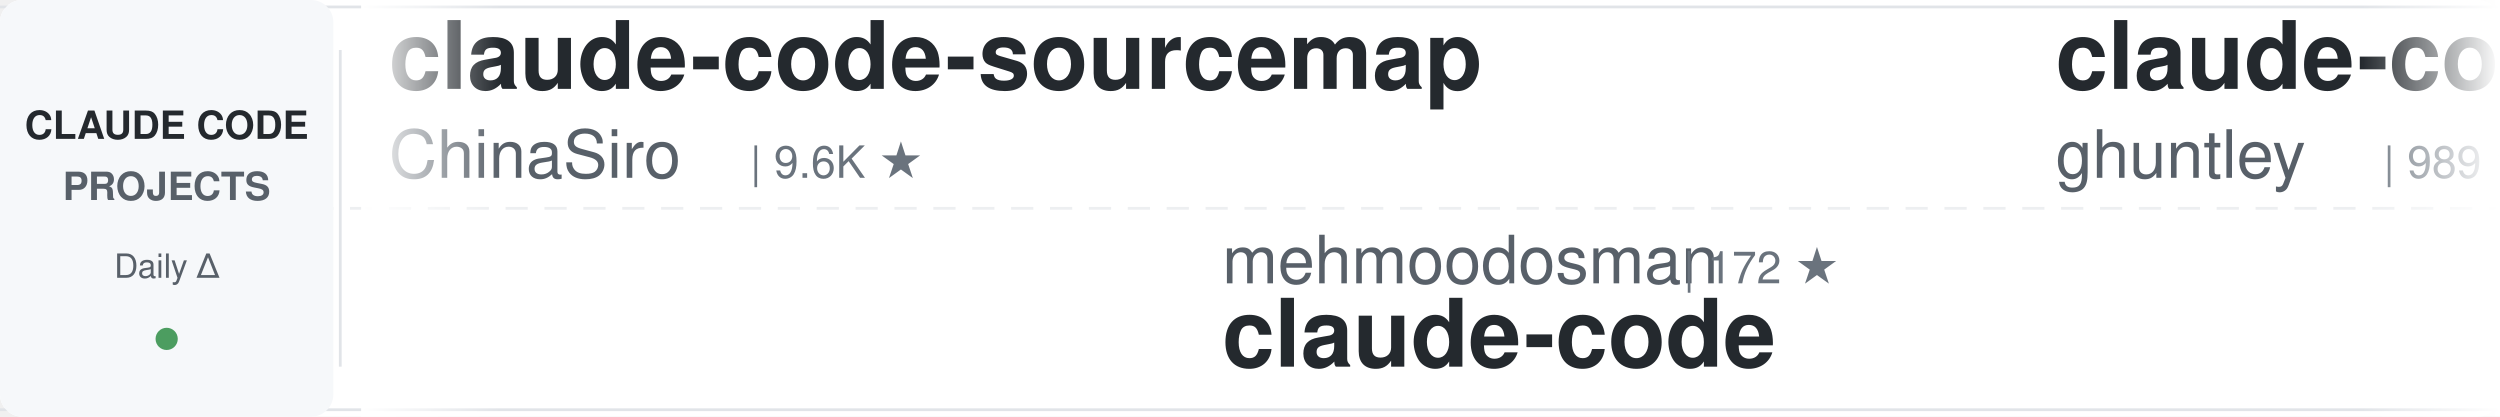
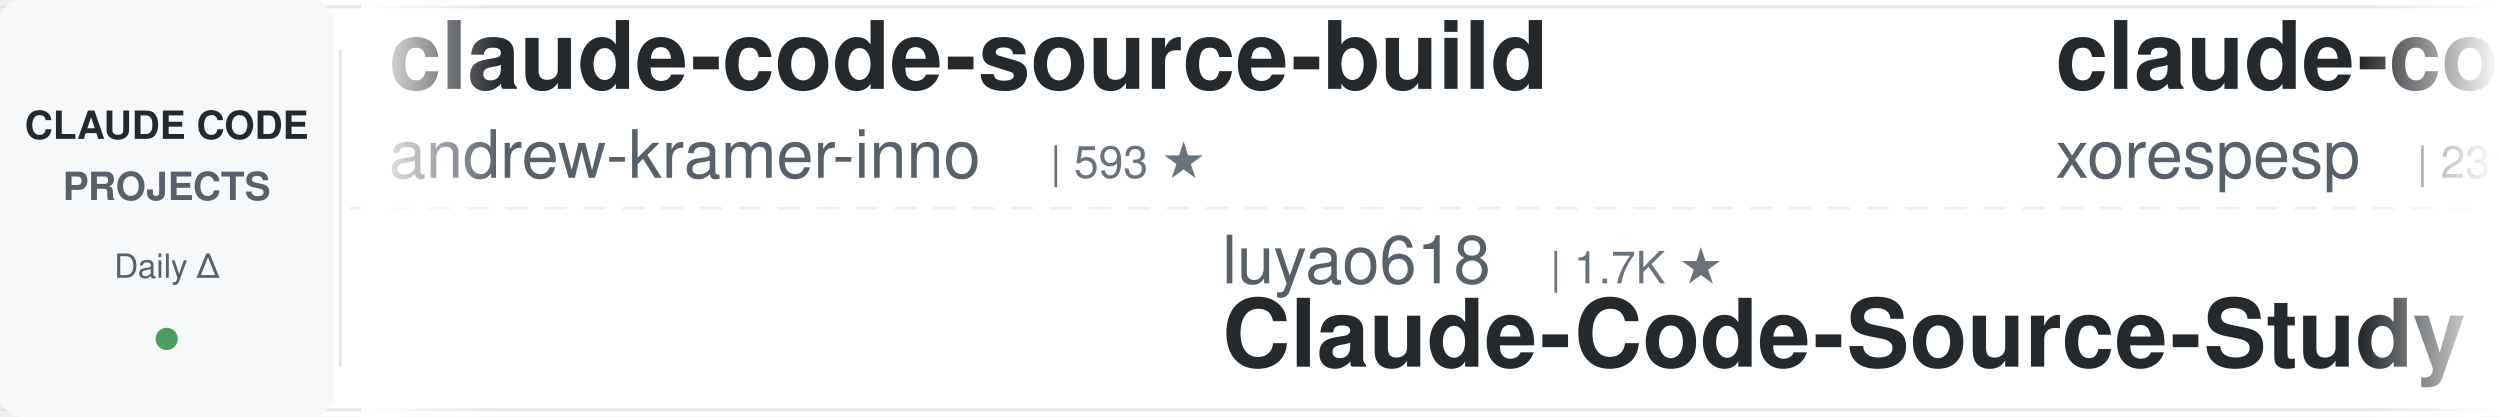
<svg xmlns="http://www.w3.org/2000/svg" width="900" height="150">
  <defs>
    <linearGradient id="awesomeLeftFade" x1="0%" y1="0%" x2="100%" y2="0%">
      <stop offset="0%" style="stop-color:#ffffff;stop-opacity:1" />
      <stop offset="100%" style="stop-color:#ffffff;stop-opacity:0" />
    </linearGradient>
    <linearGradient id="awesomeRightFade" x1="0%" y1="0%" x2="100%" y2="0%">
      <stop offset="0%" style="stop-color:#ffffff;stop-opacity:0" />
      <stop offset="100%" style="stop-color:#ffffff;stop-opacity:1" />
    </linearGradient>
  </defs>
  <rect width="900" height="150" fill="#ffffff" rx="8" />
  <rect x="0" y="2" width="900" height="1" fill="#e1e4e8" />
  <rect x="0" y="147" width="900" height="1" fill="#e1e4e8" />
  <line x1="0" y1="75" x2="900" y2="75" stroke="#e1e4e8" stroke-width="1" stroke-dasharray="8 6" opacity="0.6" />
  <rect x="0" y="0" width="120" height="150" fill="#f6f8fa" rx="8" />
  <text x="60" y="50" font-family="-apple-system, BlinkMacSystemFont, 'Segoe UI', Helvetica, Arial, sans-serif" font-size="14" font-weight="600" fill="#24292e" text-anchor="middle">CLAUDE CODE</text>
  <text x="60" y="72" font-family="-apple-system, BlinkMacSystemFont, 'Segoe UI', Helvetica, Arial, sans-serif" font-size="14" font-weight="600" fill="#586069" text-anchor="middle">PROJECTS</text>
  <text x="60" y="100" font-family="-apple-system, BlinkMacSystemFont, 'Segoe UI', Helvetica, Arial, sans-serif" font-size="12" font-weight="500" fill="#586069" text-anchor="middle">Daily Δ</text>
  <circle cx="60" cy="122" r="4" fill="#22863a" opacity="0.8" />
  <rect x="122" y="18" width="1" height="114" fill="#e1e4e8" />
  <clipPath id="awesomeTickerClip">
    <rect x="130" y="0" width="770" height="150" />
  </clipPath>
  <g clip-path="url(#awesomeTickerClip)">
    <g id="awesomeTickerItems">
      <animateTransform attributeName="transform" attributeType="XML" type="translate" from="0 0" to="-3000 0" dur="54s" repeatCount="indefinite" />
      <g transform="translate(0, 0)">
-         <text x="140" y="32" font-family="-apple-system, BlinkMacSystemFont, 'Segoe UI', Helvetica, Arial, sans-serif" font-size="34" font-weight="600" fill="#24292e">claude-code-sourcemap</text>
-         <text x="140" y="64" font-family="-apple-system, BlinkMacSystemFont, 'Segoe UI', Helvetica, Arial, sans-serif" font-size="24" font-weight="400" fill="#586069">ChinaSiro</text>
-         <text x="270" y="64" font-family="-apple-system, BlinkMacSystemFont, 'Segoe UI', Helvetica, Arial, sans-serif" font-size="16" font-weight="500" fill="#6a737d">| 9.6K ★</text>
+         <text x="140" y="32" font-family="-apple-system, BlinkMacSystemFont, 'Segoe UI', Helvetica, Arial, sans-serif" font-size="34" font-weight="600" fill="#24292e">claude-code-source-build</text>
+         <text x="140" y="64" font-family="-apple-system, BlinkMacSystemFont, 'Segoe UI', Helvetica, Arial, sans-serif" font-size="24" font-weight="400" fill="#586069">andrew-kramer-inno</text>
+         <text x="378" y="64" font-family="-apple-system, BlinkMacSystemFont, 'Segoe UI', Helvetica, Arial, sans-serif" font-size="16" font-weight="500" fill="#6a737d">| 593 ★</text>
      </g>
      <g transform="translate(300, 0)">
-         <text x="140" y="102" font-family="-apple-system, BlinkMacSystemFont, 'Segoe UI', Helvetica, Arial, sans-serif" font-size="24" font-weight="400" fill="#586069">mehmoodosman</text>
-         <text x="306" y="102" font-family="-apple-system, BlinkMacSystemFont, 'Segoe UI', Helvetica, Arial, sans-serif" font-size="16" font-weight="500" fill="#6a737d">| 172 ★</text>
-         <text x="140" y="132" font-family="-apple-system, BlinkMacSystemFont, 'Segoe UI', Helvetica, Arial, sans-serif" font-size="34" font-weight="600" fill="#24292e">claude-code</text>
+         <text x="140" y="102" font-family="-apple-system, BlinkMacSystemFont, 'Segoe UI', Helvetica, Arial, sans-serif" font-size="24" font-weight="400" fill="#586069">luyao618</text>
+         <text x="258" y="102" font-family="-apple-system, BlinkMacSystemFont, 'Segoe UI', Helvetica, Arial, sans-serif" font-size="16" font-weight="500" fill="#6a737d">| 1.7K ★</text>
+         <text x="140" y="132" font-family="-apple-system, BlinkMacSystemFont, 'Segoe UI', Helvetica, Arial, sans-serif" font-size="34" font-weight="600" fill="#24292e">Claude-Code-Source-Study</text>
      </g>
      <g transform="translate(600, 0)">
-         <text x="140" y="32" font-family="-apple-system, BlinkMacSystemFont, 'Segoe UI', Helvetica, Arial, sans-serif" font-size="34" font-weight="600" fill="#24292e">claude-code-source-code-...</text>
-         <text x="140" y="64" font-family="-apple-system, BlinkMacSystemFont, 'Segoe UI', Helvetica, Arial, sans-serif" font-size="24" font-weight="400" fill="#586069">ghuntley</text>
-         <text x="258" y="64" font-family="-apple-system, BlinkMacSystemFont, 'Segoe UI', Helvetica, Arial, sans-serif" font-size="16" font-weight="500" fill="#6a737d">| 989 ★</text>
+         <text x="140" y="32" font-family="-apple-system, BlinkMacSystemFont, 'Segoe UI', Helvetica, Arial, sans-serif" font-size="34" font-weight="600" fill="#24292e">claude-code</text>
+         <text x="140" y="64" font-family="-apple-system, BlinkMacSystemFont, 'Segoe UI', Helvetica, Arial, sans-serif" font-size="24" font-weight="400" fill="#586069">xorespesp</text>
+         <text x="270" y="64" font-family="-apple-system, BlinkMacSystemFont, 'Segoe UI', Helvetica, Arial, sans-serif" font-size="16" font-weight="500" fill="#6a737d">| 231 ★</text>
      </g>
      <g transform="translate(900, 0)">
-         <text x="140" y="102" font-family="-apple-system, BlinkMacSystemFont, 'Segoe UI', Helvetica, Arial, sans-serif" font-size="24" font-weight="400" fill="#586069">ponponon</text>
-         <text x="258" y="102" font-family="-apple-system, BlinkMacSystemFont, 'Segoe UI', Helvetica, Arial, sans-serif" font-size="16" font-weight="500" fill="#6a737d">| 2.3K ★</text>
-         <text x="140" y="132" font-family="-apple-system, BlinkMacSystemFont, 'Segoe UI', Helvetica, Arial, sans-serif" font-size="34" font-weight="600" fill="#24292e">claude_code_src</text>
+         <text x="140" y="102" font-family="-apple-system, BlinkMacSystemFont, 'Segoe UI', Helvetica, Arial, sans-serif" font-size="24" font-weight="400" fill="#586069">Windy3f3f3f3f</text>
+         <text x="318" y="102" font-family="-apple-system, BlinkMacSystemFont, 'Segoe UI', Helvetica, Arial, sans-serif" font-size="16" font-weight="500" fill="#6a737d">| 2.5K ★</text>
+         <text x="140" y="132" font-family="-apple-system, BlinkMacSystemFont, 'Segoe UI', Helvetica, Arial, sans-serif" font-size="34" font-weight="600" fill="#24292e">claude-code-from-scratch</text>
      </g>
      <g transform="translate(1200, 0)">
-         <text x="140" y="32" font-family="-apple-system, BlinkMacSystemFont, 'Segoe UI', Helvetica, Arial, sans-serif" font-size="34" font-weight="600" fill="#24292e">Claude-Code</text>
-         <text x="140" y="64" font-family="-apple-system, BlinkMacSystemFont, 'Segoe UI', Helvetica, Arial, sans-serif" font-size="24" font-weight="400" fill="#586069">pengchengneo</text>
-         <text x="306" y="64" font-family="-apple-system, BlinkMacSystemFont, 'Segoe UI', Helvetica, Arial, sans-serif" font-size="16" font-weight="500" fill="#6a737d">| 1.7K ★</text>
-         <text x="383" y="64" font-family="-apple-system, BlinkMacSystemFont, 'Segoe UI', Helvetica, Arial, sans-serif" font-size="16" font-weight="500" fill="#22863a"> +2</text>
+         <text x="140" y="32" font-family="-apple-system, BlinkMacSystemFont, 'Segoe UI', Helvetica, Arial, sans-serif" font-size="34" font-weight="600" fill="#24292e">claude-code</text>
+         <text x="140" y="64" font-family="-apple-system, BlinkMacSystemFont, 'Segoe UI', Helvetica, Arial, sans-serif" font-size="24" font-weight="400" fill="#586069">Tinkeringg-Lab</text>
+         <text x="330" y="64" font-family="-apple-system, BlinkMacSystemFont, 'Segoe UI', Helvetica, Arial, sans-serif" font-size="16" font-weight="500" fill="#6a737d">| 211 ★</text>
      </g>
      <g transform="translate(1500, 0)">
-         <text x="140" y="102" font-family="-apple-system, BlinkMacSystemFont, 'Segoe UI', Helvetica, Arial, sans-serif" font-size="24" font-weight="400" fill="#586069">Maciek-roboblog</text>
-         <text x="342" y="102" font-family="-apple-system, BlinkMacSystemFont, 'Segoe UI', Helvetica, Arial, sans-serif" font-size="16" font-weight="500" fill="#6a737d">| 8.6K ★</text>
-         <text x="419" y="102" font-family="-apple-system, BlinkMacSystemFont, 'Segoe UI', Helvetica, Arial, sans-serif" font-size="16" font-weight="500" fill="#22863a"> +1</text>
-         <text x="140" y="132" font-family="-apple-system, BlinkMacSystemFont, 'Segoe UI', Helvetica, Arial, sans-serif" font-size="34" font-weight="600" fill="#24292e">Claude-Code-Usage-Monito...</text>
+         <text x="140" y="102" font-family="-apple-system, BlinkMacSystemFont, 'Segoe UI', Helvetica, Arial, sans-serif" font-size="24" font-weight="400" fill="#586069">Windy3f3f3f3f</text>
+         <text x="318" y="102" font-family="-apple-system, BlinkMacSystemFont, 'Segoe UI', Helvetica, Arial, sans-serif" font-size="16" font-weight="500" fill="#6a737d">| 3.4K ★</text>
+         <text x="395" y="102" font-family="-apple-system, BlinkMacSystemFont, 'Segoe UI', Helvetica, Arial, sans-serif" font-size="16" font-weight="500" fill="#22863a"> +5</text>
+         <text x="140" y="132" font-family="-apple-system, BlinkMacSystemFont, 'Segoe UI', Helvetica, Arial, sans-serif" font-size="34" font-weight="600" fill="#24292e">how-claude-code-works</text>
      </g>
      <g transform="translate(1800, 0)">
-         <text x="140" y="32" font-family="-apple-system, BlinkMacSystemFont, 'Segoe UI', Helvetica, Arial, sans-serif" font-size="34" font-weight="600" fill="#24292e">claude-code-ultimate-gui...</text>
-         <text x="140" y="64" font-family="-apple-system, BlinkMacSystemFont, 'Segoe UI', Helvetica, Arial, sans-serif" font-size="24" font-weight="400" fill="#586069">FlorianBruniaux</text>
-         <text x="342" y="64" font-family="-apple-system, BlinkMacSystemFont, 'Segoe UI', Helvetica, Arial, sans-serif" font-size="16" font-weight="500" fill="#6a737d">| 5.7K ★</text>
-         <text x="419" y="64" font-family="-apple-system, BlinkMacSystemFont, 'Segoe UI', Helvetica, Arial, sans-serif" font-size="16" font-weight="500" fill="#22863a"> +3</text>
+         <text x="140" y="32" font-family="-apple-system, BlinkMacSystemFont, 'Segoe UI', Helvetica, Arial, sans-serif" font-size="34" font-weight="600" fill="#24292e">claude-code-system-promp...</text>
+         <text x="140" y="64" font-family="-apple-system, BlinkMacSystemFont, 'Segoe UI', Helvetica, Arial, sans-serif" font-size="24" font-weight="400" fill="#586069">Piebald-AI</text>
+         <text x="282" y="64" font-family="-apple-system, BlinkMacSystemFont, 'Segoe UI', Helvetica, Arial, sans-serif" font-size="16" font-weight="500" fill="#6a737d">| 12.3K ★</text>
+         <text x="368" y="64" font-family="-apple-system, BlinkMacSystemFont, 'Segoe UI', Helvetica, Arial, sans-serif" font-size="16" font-weight="500" fill="#22863a"> +2</text>
      </g>
      <g transform="translate(2100, 0)">
-         <text x="140" y="102" font-family="-apple-system, BlinkMacSystemFont, 'Segoe UI', Helvetica, Arial, sans-serif" font-size="24" font-weight="400" fill="#586069">OneRedOak</text>
-         <text x="270" y="102" font-family="-apple-system, BlinkMacSystemFont, 'Segoe UI', Helvetica, Arial, sans-serif" font-size="16" font-weight="500" fill="#6a737d">| 3.9K ★</text>
-         <text x="347" y="102" font-family="-apple-system, BlinkMacSystemFont, 'Segoe UI', Helvetica, Arial, sans-serif" font-size="16" font-weight="500" fill="#cb2431"> -1</text>
-         <text x="140" y="132" font-family="-apple-system, BlinkMacSystemFont, 'Segoe UI', Helvetica, Arial, sans-serif" font-size="34" font-weight="600" fill="#24292e">claude-code-workflows</text>
+         <text x="140" y="102" font-family="-apple-system, BlinkMacSystemFont, 'Segoe UI', Helvetica, Arial, sans-serif" font-size="24" font-weight="400" fill="#586069">VILA-Lab</text>
+         <text x="258" y="102" font-family="-apple-system, BlinkMacSystemFont, 'Segoe UI', Helvetica, Arial, sans-serif" font-size="16" font-weight="500" fill="#6a737d">| 2.0K ★</text>
+         <text x="140" y="132" font-family="-apple-system, BlinkMacSystemFont, 'Segoe UI', Helvetica, Arial, sans-serif" font-size="34" font-weight="600" fill="#24292e">Dive-into-Claude-Code</text>
      </g>
      <g transform="translate(2400, 0)">
-         <text x="140" y="32" font-family="-apple-system, BlinkMacSystemFont, 'Segoe UI', Helvetica, Arial, sans-serif" font-size="34" font-weight="600" fill="#24292e">claude-code-settings</text>
-         <text x="140" y="64" font-family="-apple-system, BlinkMacSystemFont, 'Segoe UI', Helvetica, Arial, sans-serif" font-size="24" font-weight="400" fill="#586069">feiskyer</text>
-         <text x="258" y="64" font-family="-apple-system, BlinkMacSystemFont, 'Segoe UI', Helvetica, Arial, sans-serif" font-size="16" font-weight="500" fill="#6a737d">| 1.6K ★</text>
+         <text x="140" y="32" font-family="-apple-system, BlinkMacSystemFont, 'Segoe UI', Helvetica, Arial, sans-serif" font-size="34" font-weight="600" fill="#24292e">claude-code</text>
+         <text x="140" y="64" font-family="-apple-system, BlinkMacSystemFont, 'Segoe UI', Helvetica, Arial, sans-serif" font-size="24" font-weight="400" fill="#586069">codeaashu</text>
+         <text x="270" y="64" font-family="-apple-system, BlinkMacSystemFont, 'Segoe UI', Helvetica, Arial, sans-serif" font-size="16" font-weight="500" fill="#6a737d">| 3.2K ★</text>
      </g>
      <g transform="translate(2700, 0)">
-         <text x="140" y="102" font-family="-apple-system, BlinkMacSystemFont, 'Segoe UI', Helvetica, Arial, sans-serif" font-size="24" font-weight="400" fill="#586069">anthropics</text>
-         <text x="282" y="102" font-family="-apple-system, BlinkMacSystemFont, 'Segoe UI', Helvetica, Arial, sans-serif" font-size="16" font-weight="500" fill="#6a737d">| 141.0K ★</text>
-         <text x="377" y="102" font-family="-apple-system, BlinkMacSystemFont, 'Segoe UI', Helvetica, Arial, sans-serif" font-size="16" font-weight="500" fill="#22863a"> +44</text>
-         <text x="140" y="132" font-family="-apple-system, BlinkMacSystemFont, 'Segoe UI', Helvetica, Arial, sans-serif" font-size="34" font-weight="600" fill="#24292e">claude-code</text>
+         <text x="140" y="102" font-family="-apple-system, BlinkMacSystemFont, 'Segoe UI', Helvetica, Arial, sans-serif" font-size="24" font-weight="400" fill="#586069">Cranot</text>
+         <text x="234" y="102" font-family="-apple-system, BlinkMacSystemFont, 'Segoe UI', Helvetica, Arial, sans-serif" font-size="16" font-weight="500" fill="#6a737d">| 2.9K ★</text>
+         <text x="140" y="132" font-family="-apple-system, BlinkMacSystemFont, 'Segoe UI', Helvetica, Arial, sans-serif" font-size="34" font-weight="600" fill="#24292e">claude-code-guide</text>
      </g>
      <g transform="translate(3000, 0)">
-         <text x="140" y="32" font-family="-apple-system, BlinkMacSystemFont, 'Segoe UI', Helvetica, Arial, sans-serif" font-size="34" font-weight="600" fill="#24292e">claude-code-sourcemap</text>
-         <text x="140" y="64" font-family="-apple-system, BlinkMacSystemFont, 'Segoe UI', Helvetica, Arial, sans-serif" font-size="24" font-weight="400" fill="#586069">ChinaSiro</text>
-         <text x="270" y="64" font-family="-apple-system, BlinkMacSystemFont, 'Segoe UI', Helvetica, Arial, sans-serif" font-size="16" font-weight="500" fill="#6a737d">| 9.6K ★</text>
+         <text x="140" y="32" font-family="-apple-system, BlinkMacSystemFont, 'Segoe UI', Helvetica, Arial, sans-serif" font-size="34" font-weight="600" fill="#24292e">claude-code-source-build</text>
+         <text x="140" y="64" font-family="-apple-system, BlinkMacSystemFont, 'Segoe UI', Helvetica, Arial, sans-serif" font-size="24" font-weight="400" fill="#586069">andrew-kramer-inno</text>
+         <text x="378" y="64" font-family="-apple-system, BlinkMacSystemFont, 'Segoe UI', Helvetica, Arial, sans-serif" font-size="16" font-weight="500" fill="#6a737d">| 593 ★</text>
      </g>
      <g transform="translate(3300, 0)">
-         <text x="140" y="102" font-family="-apple-system, BlinkMacSystemFont, 'Segoe UI', Helvetica, Arial, sans-serif" font-size="24" font-weight="400" fill="#586069">mehmoodosman</text>
-         <text x="306" y="102" font-family="-apple-system, BlinkMacSystemFont, 'Segoe UI', Helvetica, Arial, sans-serif" font-size="16" font-weight="500" fill="#6a737d">| 172 ★</text>
-         <text x="140" y="132" font-family="-apple-system, BlinkMacSystemFont, 'Segoe UI', Helvetica, Arial, sans-serif" font-size="34" font-weight="600" fill="#24292e">claude-code</text>
+         <text x="140" y="102" font-family="-apple-system, BlinkMacSystemFont, 'Segoe UI', Helvetica, Arial, sans-serif" font-size="24" font-weight="400" fill="#586069">luyao618</text>
+         <text x="258" y="102" font-family="-apple-system, BlinkMacSystemFont, 'Segoe UI', Helvetica, Arial, sans-serif" font-size="16" font-weight="500" fill="#6a737d">| 1.7K ★</text>
+         <text x="140" y="132" font-family="-apple-system, BlinkMacSystemFont, 'Segoe UI', Helvetica, Arial, sans-serif" font-size="34" font-weight="600" fill="#24292e">Claude-Code-Source-Study</text>
      </g>
      <g transform="translate(3600, 0)">
-         <text x="140" y="32" font-family="-apple-system, BlinkMacSystemFont, 'Segoe UI', Helvetica, Arial, sans-serif" font-size="34" font-weight="600" fill="#24292e">claude-code-source-code-...</text>
-         <text x="140" y="64" font-family="-apple-system, BlinkMacSystemFont, 'Segoe UI', Helvetica, Arial, sans-serif" font-size="24" font-weight="400" fill="#586069">ghuntley</text>
-         <text x="258" y="64" font-family="-apple-system, BlinkMacSystemFont, 'Segoe UI', Helvetica, Arial, sans-serif" font-size="16" font-weight="500" fill="#6a737d">| 989 ★</text>
+         <text x="140" y="32" font-family="-apple-system, BlinkMacSystemFont, 'Segoe UI', Helvetica, Arial, sans-serif" font-size="34" font-weight="600" fill="#24292e">claude-code</text>
+         <text x="140" y="64" font-family="-apple-system, BlinkMacSystemFont, 'Segoe UI', Helvetica, Arial, sans-serif" font-size="24" font-weight="400" fill="#586069">xorespesp</text>
+         <text x="270" y="64" font-family="-apple-system, BlinkMacSystemFont, 'Segoe UI', Helvetica, Arial, sans-serif" font-size="16" font-weight="500" fill="#6a737d">| 231 ★</text>
      </g>
      <g transform="translate(3900, 0)">
-         <text x="140" y="102" font-family="-apple-system, BlinkMacSystemFont, 'Segoe UI', Helvetica, Arial, sans-serif" font-size="24" font-weight="400" fill="#586069">ponponon</text>
-         <text x="258" y="102" font-family="-apple-system, BlinkMacSystemFont, 'Segoe UI', Helvetica, Arial, sans-serif" font-size="16" font-weight="500" fill="#6a737d">| 2.3K ★</text>
-         <text x="140" y="132" font-family="-apple-system, BlinkMacSystemFont, 'Segoe UI', Helvetica, Arial, sans-serif" font-size="34" font-weight="600" fill="#24292e">claude_code_src</text>
+         <text x="140" y="102" font-family="-apple-system, BlinkMacSystemFont, 'Segoe UI', Helvetica, Arial, sans-serif" font-size="24" font-weight="400" fill="#586069">Windy3f3f3f3f</text>
+         <text x="318" y="102" font-family="-apple-system, BlinkMacSystemFont, 'Segoe UI', Helvetica, Arial, sans-serif" font-size="16" font-weight="500" fill="#6a737d">| 2.5K ★</text>
+         <text x="140" y="132" font-family="-apple-system, BlinkMacSystemFont, 'Segoe UI', Helvetica, Arial, sans-serif" font-size="34" font-weight="600" fill="#24292e">claude-code-from-scratch</text>
      </g>
    </g>
  </g>
  <rect x="130" y="0" width="50" height="150" fill="url(#awesomeLeftFade)" />
  <rect x="850" y="0" width="50" height="150" fill="url(#awesomeRightFade)" />
</svg>
